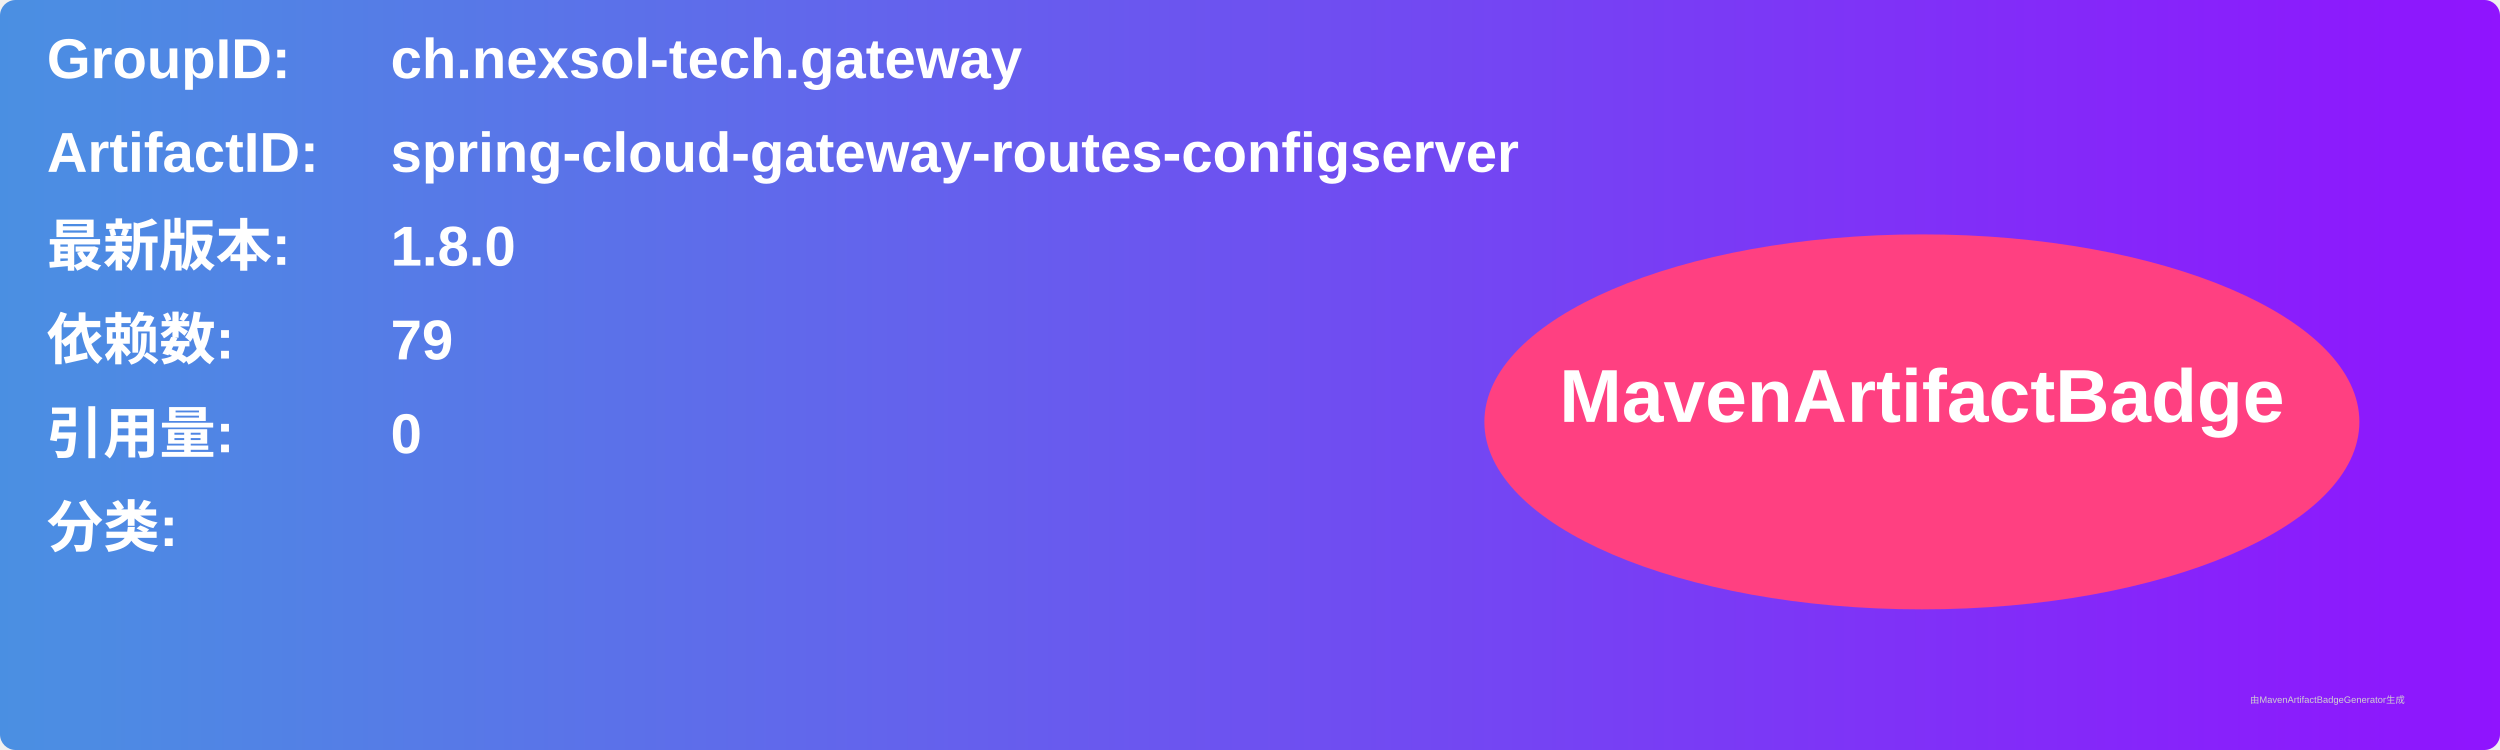
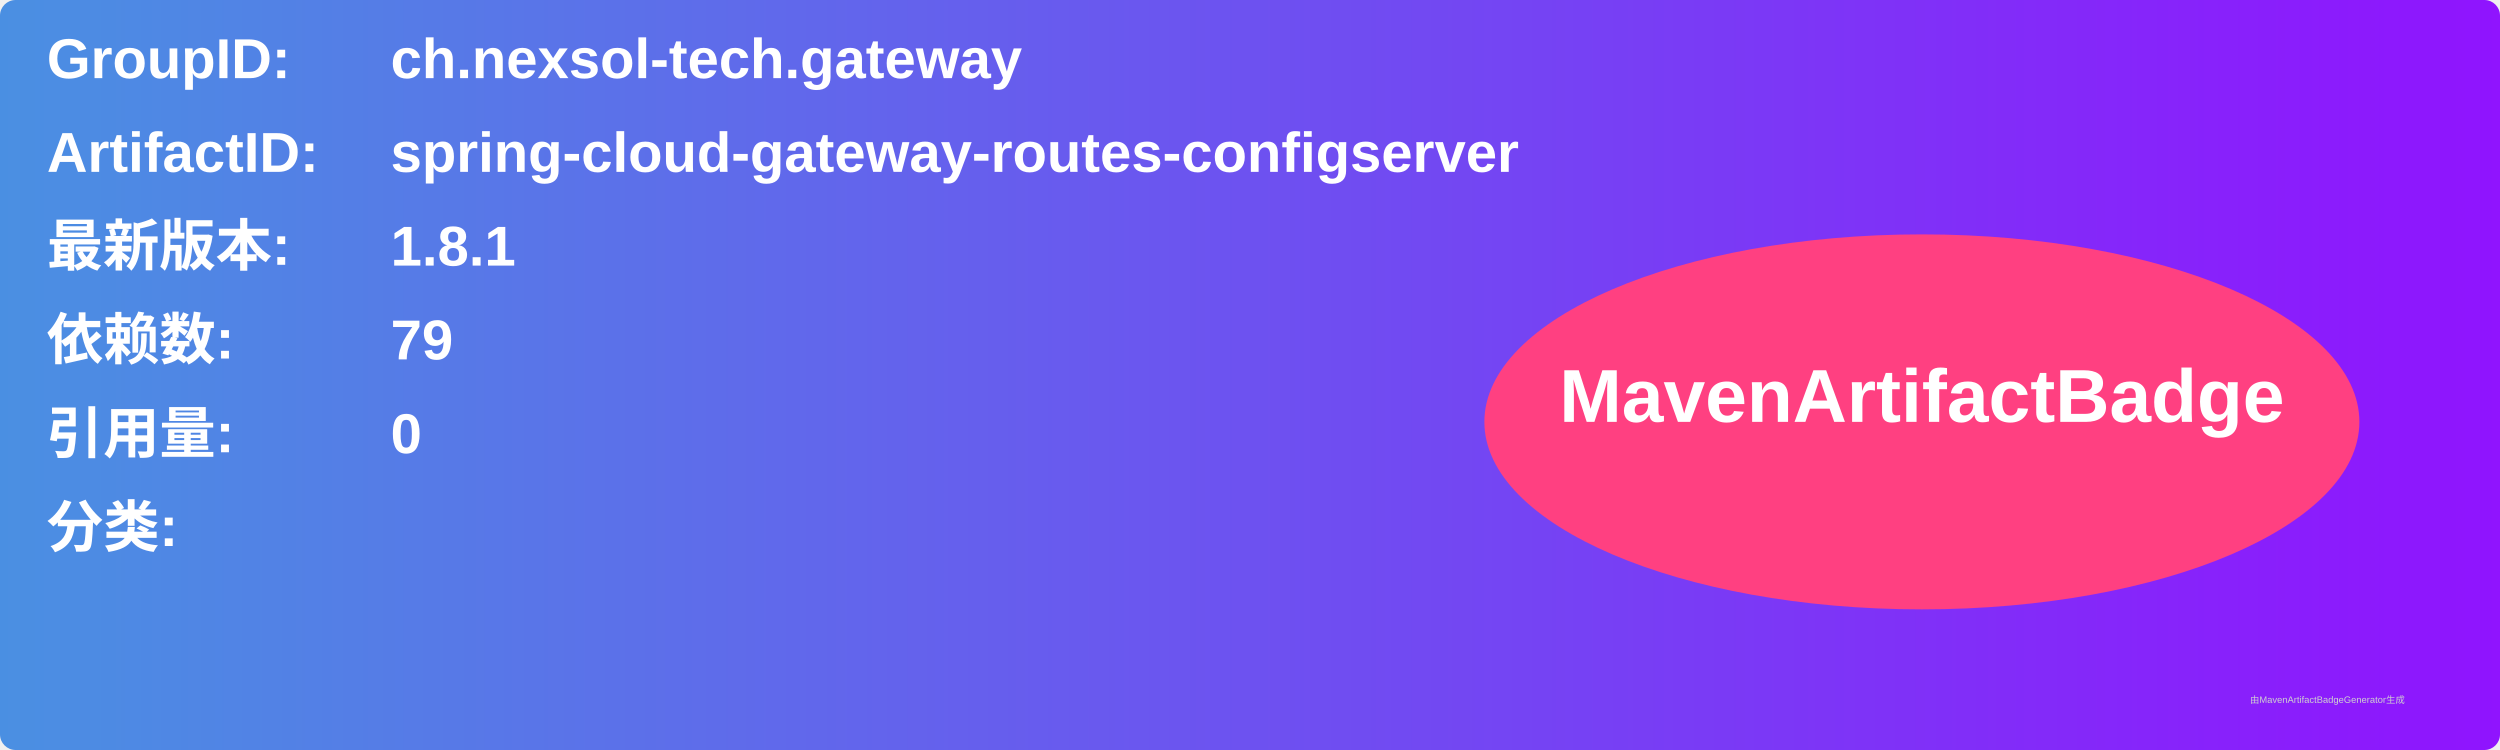
<svg xmlns="http://www.w3.org/2000/svg" width="800" height="240" viewBox="0 0 800 240">
  <linearGradient id="grad" x1="0%" y1="0%" x2="100%" y2="0%">
    <stop offset="0%" stop-color="#4a90e2" />
    <stop offset="100%" stop-color="#9013fe" />
  </linearGradient>
  <rect width="100%" height="100%" rx="5" ry="5" fill="url(#grad)" />
  <g transform="translate(15, 15)">
    <text x="0" y="10" font-family="Arial" font-size="18" fill="white" font-weight="bold" width="260">GroupID:</text>
    <text x="110" y="10" font-family="Arial" font-size="18" fill="white" font-weight="bold" width="460">ch.nexsol-tech.gateway</text>
    <text x="0" y="40" font-family="Arial" font-size="18" fill="white" font-weight="bold" width="260">ArtifactID:</text>
    <text x="110" y="40" font-family="Arial" font-size="18" fill="white" font-weight="bold" width="460">spring-cloud-gateway-routes-configserver</text>
    <text x="0" y="70" font-family="Arial" font-size="18" fill="white" font-weight="bold">最新版本:</text>
    <text x="110" y="70" font-family="Arial" font-size="18" fill="white" font-weight="bold">
-       <tspan font-weight="bold">1.8.0</tspan>
+       <tspan font-weight="bold">1.8.1</tspan>
    </text>
    <text x="0" y="100" font-family="Arial" font-size="18" fill="white" font-weight="bold">依赖数: </text>
    <text x="110" y="100" font-family="Arial" font-size="18" fill="white">
      <tspan font-weight="bold">79</tspan>
    </text>
    <text x="0" y="130" font-family="Arial" font-size="18" fill="white" font-weight="bold">引用量: </text>
    <text x="110" y="130" font-family="Arial" font-size="18" fill="white">
      <tspan font-weight="bold">0</tspan>
    </text>
    <text x="0" y="160" font-family="Arial" font-size="18" fill="white" font-weight="bold">分类:</text>
    <text x="10" y="190" font-family="Arial" font-size="10" fill="white">
      <tspan font-weight="bold" />
    </text>
    <ellipse cx="600" cy="120" rx="140" ry="60" fill="#ff4081" />
    <text x="600" y="120" text-anchor="middle" font-family="Arial" font-size="24" fill="white" font-weight="bold">MavenArtifactBadge</text>
  </g>
  <text x="720" y="225" font-family="Arial" font-size="3" fill="#d0d0d0">由MavenArtifactBadgeGenerator生成</text>
</svg>
